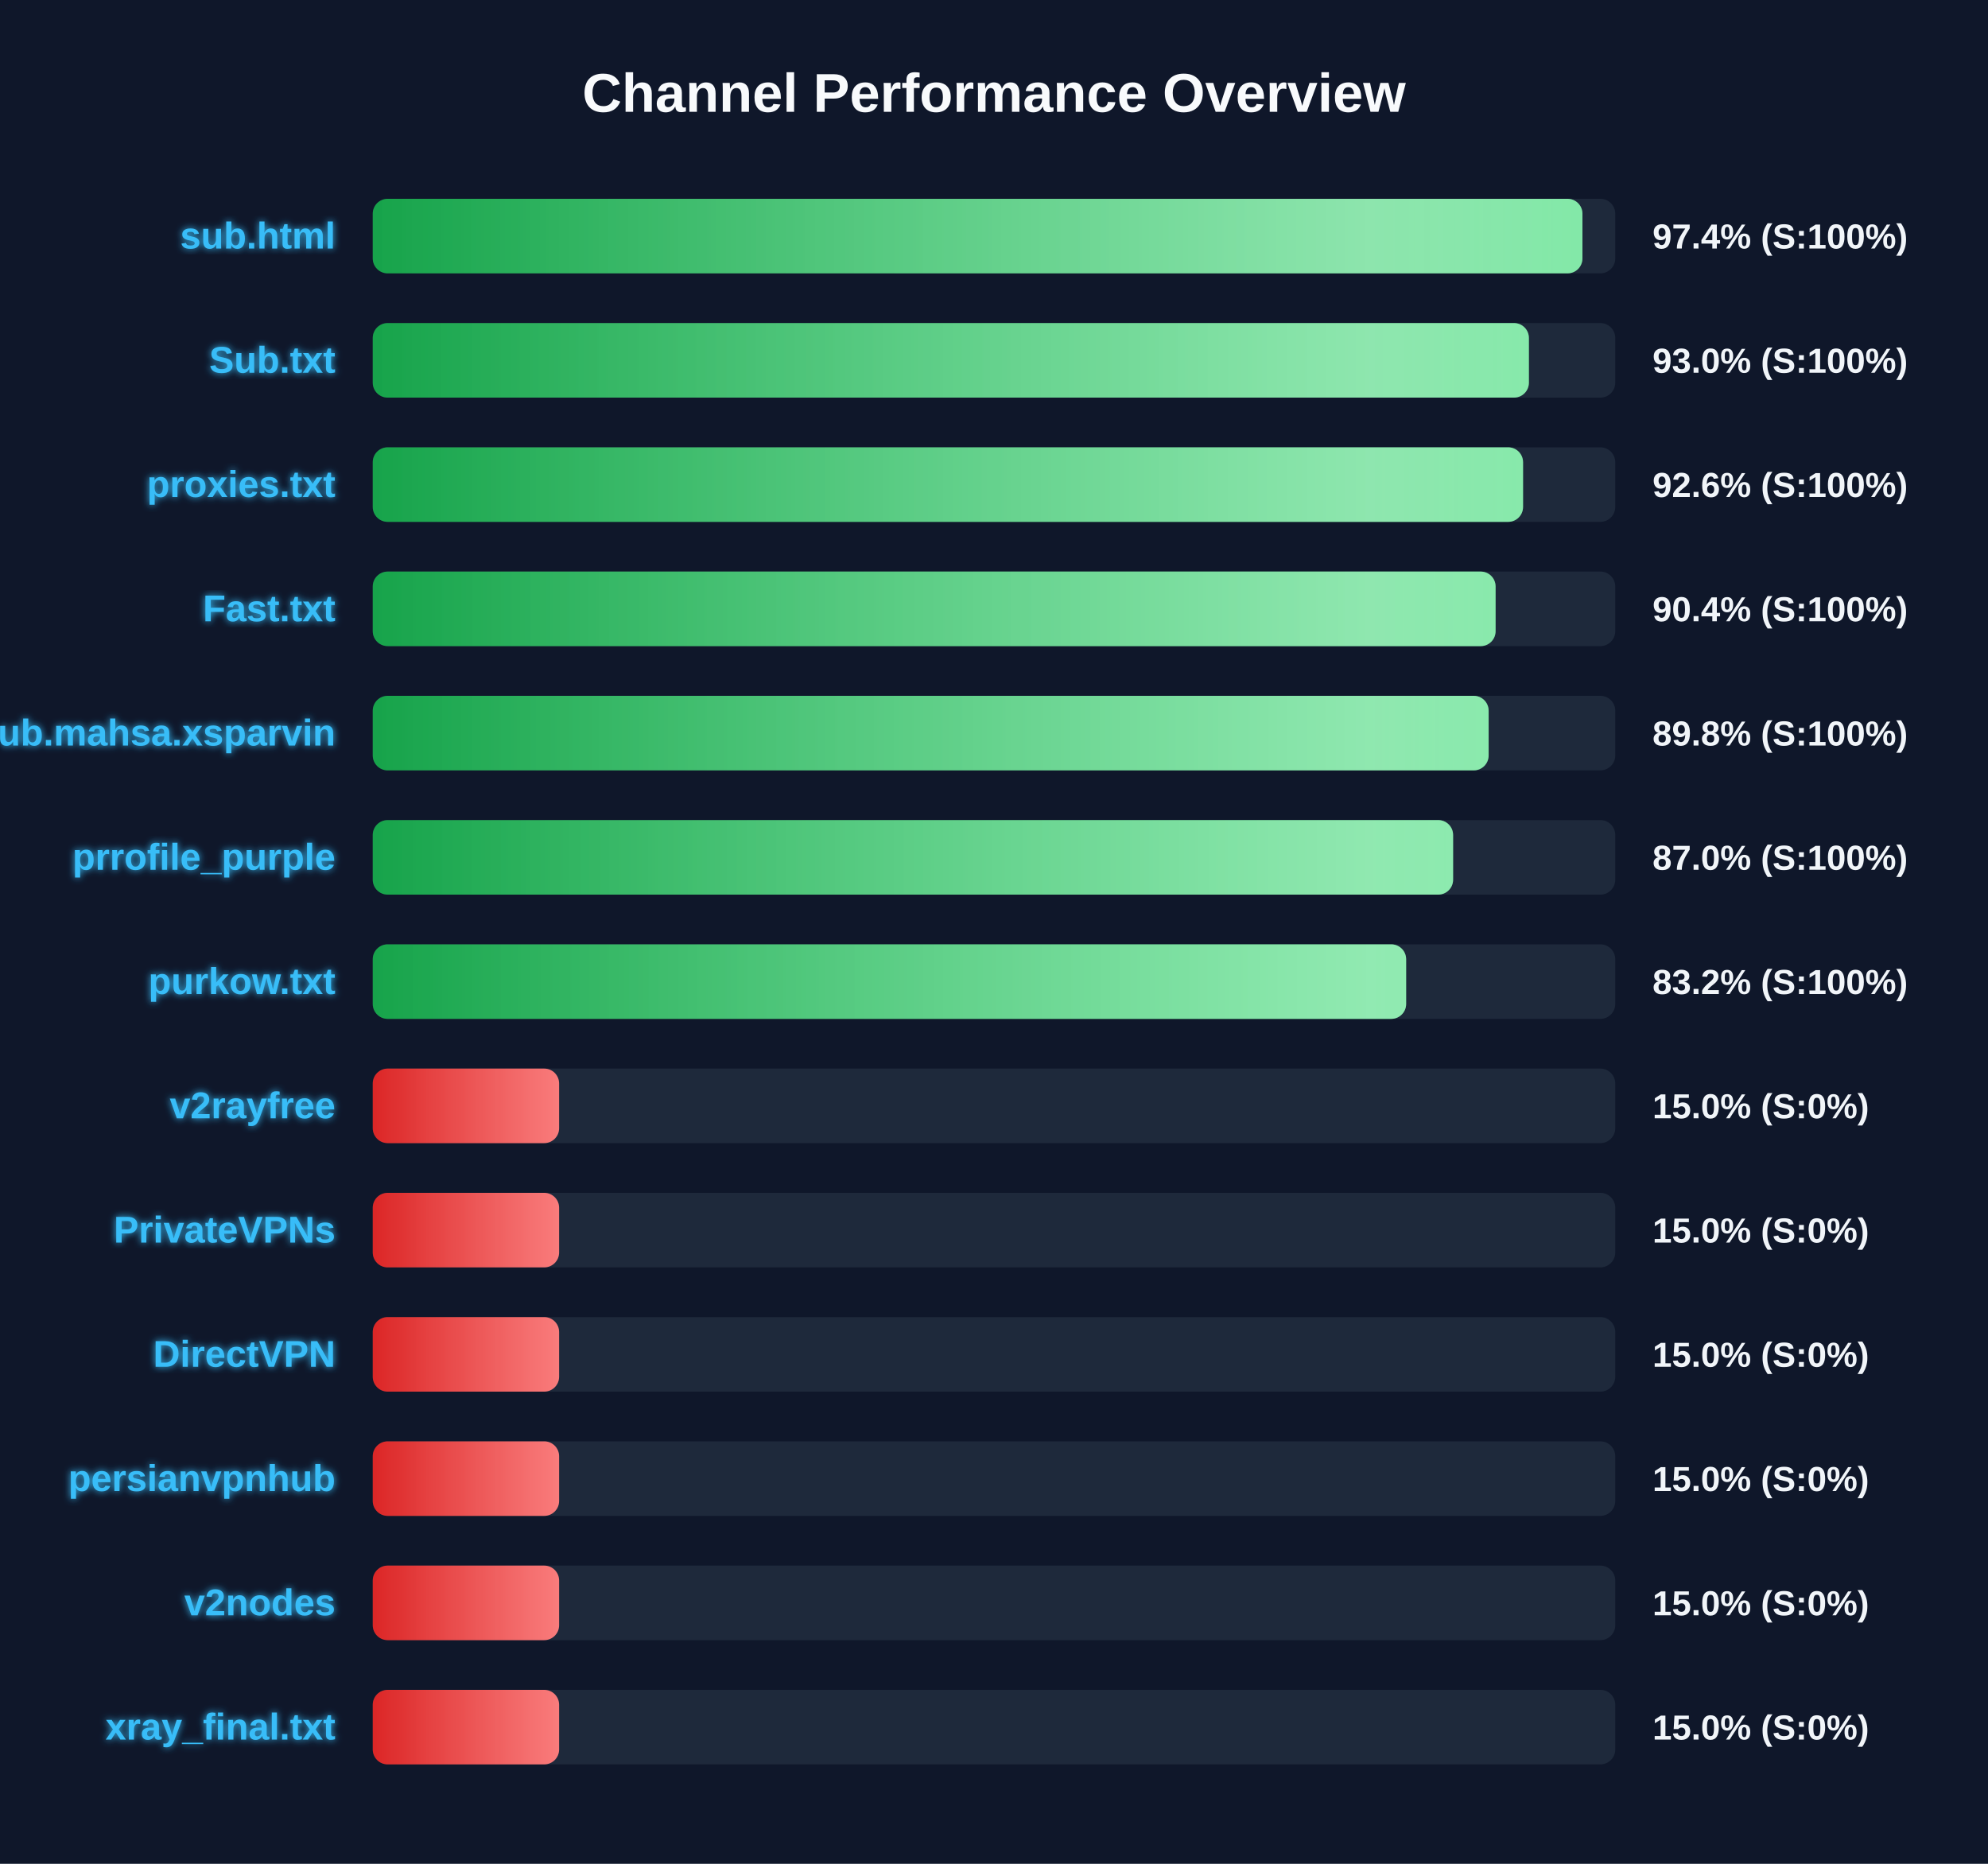
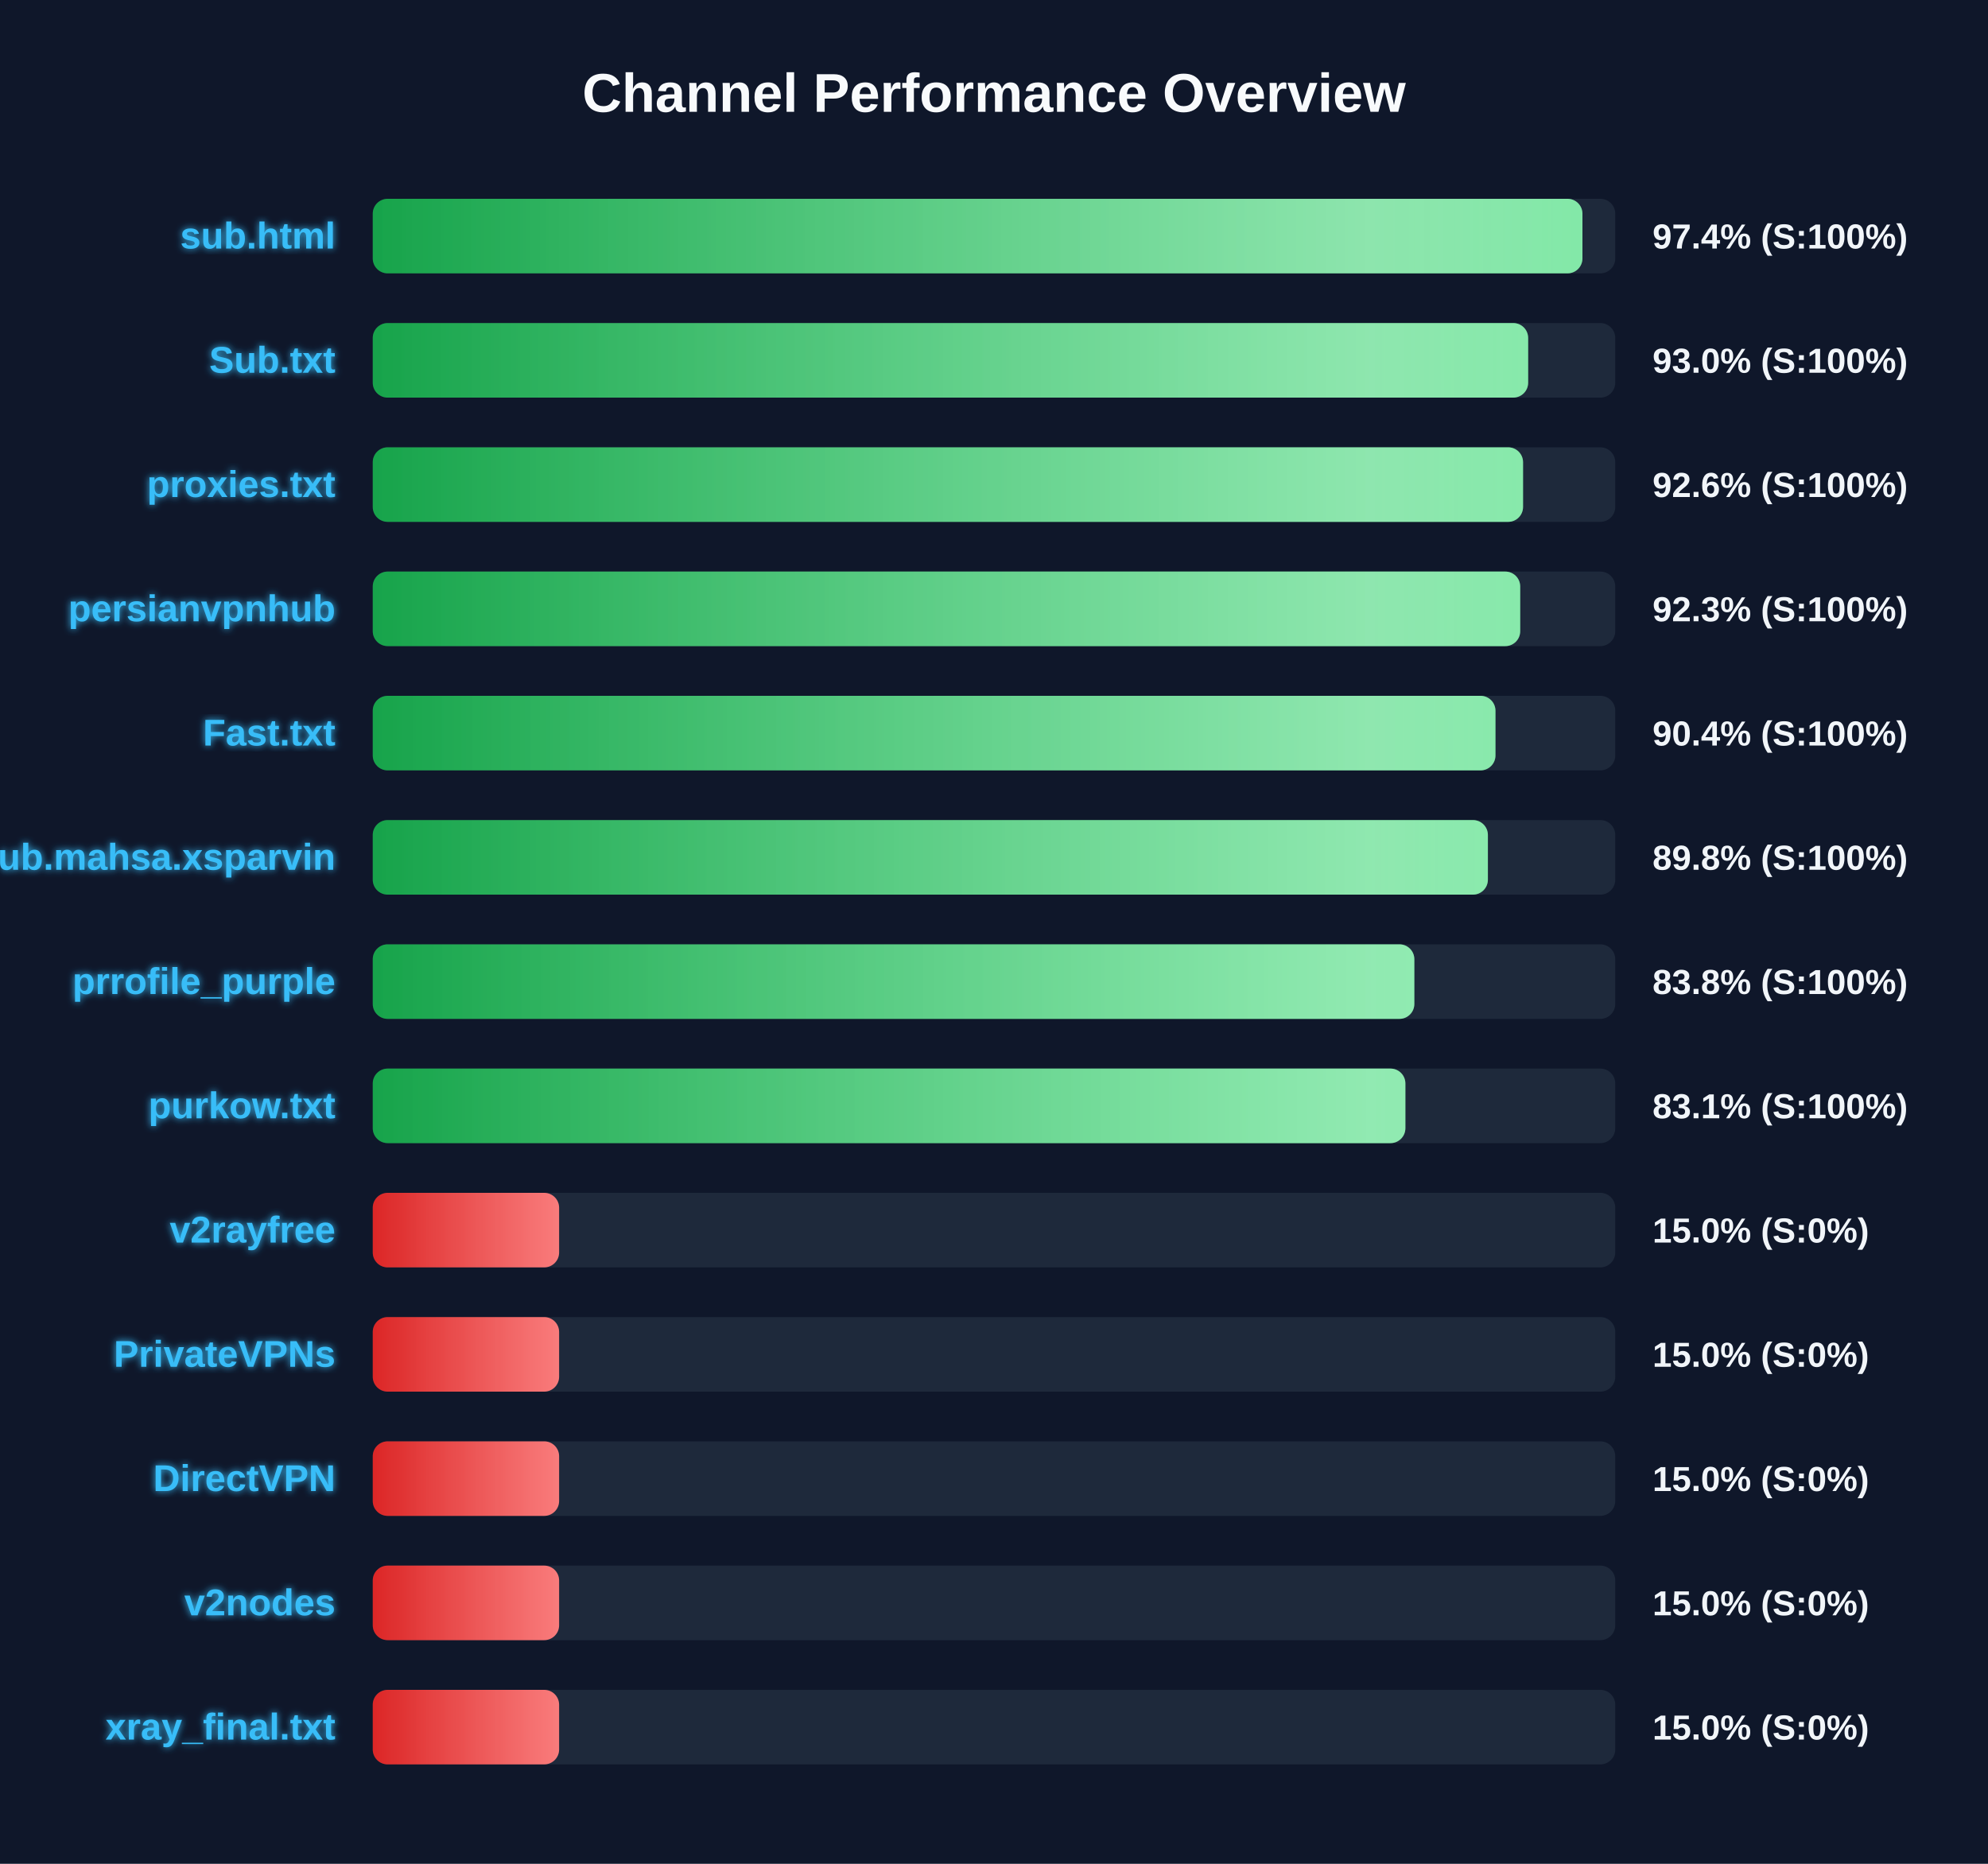
<svg xmlns="http://www.w3.org/2000/svg" width="800" height="750" version="1.1">
  <defs>
    <linearGradient id="grad-green" x1="0%" y1="0%" x2="100%" y2="0%">
      <stop offset="0%" stop-color="#16a34a" />
      <stop offset="100%" stop-color="#4ade80" />
    </linearGradient>
    <linearGradient id="grad-yellow" x1="0%" y1="0%" x2="100%" y2="0%">
      <stop offset="0%" stop-color="#ca8a04" />
      <stop offset="100%" stop-color="#fde047" />
    </linearGradient>
    <linearGradient id="grad-red" x1="0%" y1="0%" x2="100%" y2="0%">
      <stop offset="0%" stop-color="#dc2626" />
      <stop offset="100%" stop-color="#f87171" />
    </linearGradient>
    <linearGradient id="shimmer" x1="0%" y1="0%" x2="100%" y2="0%">
      <stop offset="0%" stop-color="rgba(255,255,255,0)" />
      <stop offset="50%" stop-color="rgba(255,255,255,0.4)" />
      <stop offset="100%" stop-color="rgba(255,255,255,0)" />
    </linearGradient>
    <filter id="glow" x="-20%" y="-20%" width="140%" height="140%">
      <feGaussianBlur stdDeviation="1.5" result="blur" />
      <feComposite in="SourceGraphic" in2="blur" operator="over" />
    </filter>
  </defs>
  <style>
        .bg-rect { fill: #0f172a; }
        .title { font: bold 22px 'Segoe UI', Arial, sans-serif; fill: #f8fafc; }
        .row { font: bold 15px 'Segoe UI', Arial, sans-serif; fill: #38bdf8; filter: url(#glow); }
        .score { font: bold 14px 'Segoe UI', Arial, sans-serif; fill: #f1f5f9; }
        @keyframes shimmer-anim {
            0% { transform: translateX(-100%); }
            100% { transform: translateX(200%); }
        }
        .shimmer-rect {
            animation: shimmer-anim 2.5s infinite linear;
        }
    </style>
  <rect width="100%" height="100%" class="bg-rect" />
  <text x="400" y="45" text-anchor="middle" class="title">Channel Performance Overview</text>
  <rect x="150" y="80" width="500" height="30" fill="#1e293b" rx="6" />
  <clipPath id="clip-0">
    <rect x="150" y="80" width="486.8" height="30" rx="6" />
  </clipPath>
  <rect x="150" y="80" width="486.8" height="30" fill="url(#grad-green)" rx="6" />
  <g clip-path="url(#clip-0)">
    <rect x="150" y="80" width="100%" height="30" fill="url(#shimmer)" class="shimmer-rect" />
  </g>
  <text x="135" y="100" text-anchor="end" class="row">sub.html</text>
  <text x="665" y="100" text-anchor="start" class="score">97.4% (S:100%)</text>
  <rect x="150" y="130" width="500" height="30" fill="#1e293b" rx="6" />
  <clipPath id="clip-1">
-     <rect x="150" y="130" width="465.25" height="30" rx="6" />
+     <rect x="150" y="130" width="464.95" height="30" rx="6" />
  </clipPath>
-   <rect x="150" y="130" width="465.25" height="30" fill="url(#grad-green)" rx="6" />
+   <rect x="150" y="130" width="464.95" height="30" fill="url(#grad-green)" rx="6" />
  <g clip-path="url(#clip-1)">
    <rect x="150" y="130" width="100%" height="30" fill="url(#shimmer)" class="shimmer-rect" />
  </g>
  <text x="135" y="150" text-anchor="end" class="row">Sub.txt</text>
  <text x="665" y="150" text-anchor="start" class="score">93.0% (S:100%)</text>
  <rect x="150" y="180" width="500" height="30" fill="#1e293b" rx="6" />
  <clipPath id="clip-2">
    <rect x="150" y="180" width="462.9" height="30" rx="6" />
  </clipPath>
  <rect x="150" y="180" width="462.9" height="30" fill="url(#grad-green)" rx="6" />
  <g clip-path="url(#clip-2)">
    <rect x="150" y="180" width="100%" height="30" fill="url(#shimmer)" class="shimmer-rect" />
  </g>
  <text x="135" y="200" text-anchor="end" class="row">proxies.txt</text>
  <text x="665" y="200" text-anchor="start" class="score">92.6% (S:100%)</text>
  <rect x="150" y="230" width="500" height="30" fill="#1e293b" rx="6" />
  <clipPath id="clip-3">
-     <rect x="150" y="230" width="451.85" height="30" rx="6" />
+     <rect x="150" y="230" width="461.75" height="30" rx="6" />
  </clipPath>
-   <rect x="150" y="230" width="451.85" height="30" fill="url(#grad-green)" rx="6" />
+   <rect x="150" y="230" width="461.75" height="30" fill="url(#grad-green)" rx="6" />
  <g clip-path="url(#clip-3)">
    <rect x="150" y="230" width="100%" height="30" fill="url(#shimmer)" class="shimmer-rect" />
  </g>
-   <text x="135" y="250" text-anchor="end" class="row">Fast.txt</text>
-   <text x="665" y="250" text-anchor="start" class="score">90.4% (S:100%)</text>
+   <text x="135" y="250" text-anchor="end" class="row">persianvpnhub</text>
+   <text x="665" y="250" text-anchor="start" class="score">92.3% (S:100%)</text>
  <rect x="150" y="280" width="500" height="30" fill="#1e293b" rx="6" />
  <clipPath id="clip-4">
-     <rect x="150" y="280" width="449.05" height="30" rx="6" />
+     <rect x="150" y="280" width="451.8" height="30" rx="6" />
  </clipPath>
-   <rect x="150" y="280" width="449.05" height="30" fill="url(#grad-green)" rx="6" />
+   <rect x="150" y="280" width="451.8" height="30" fill="url(#grad-green)" rx="6" />
  <g clip-path="url(#clip-4)">
    <rect x="150" y="280" width="100%" height="30" fill="url(#shimmer)" class="shimmer-rect" />
  </g>
-   <text x="135" y="300" text-anchor="end" class="row">Sub.mahsa.xsparvin</text>
-   <text x="665" y="300" text-anchor="start" class="score">89.8% (S:100%)</text>
+   <text x="135" y="300" text-anchor="end" class="row">Fast.txt</text>
+   <text x="665" y="300" text-anchor="start" class="score">90.4% (S:100%)</text>
  <rect x="150" y="330" width="500" height="30" fill="#1e293b" rx="6" />
  <clipPath id="clip-5">
-     <rect x="150" y="330" width="434.75" height="30" rx="6" />
+     <rect x="150" y="330" width="448.75" height="30" rx="6" />
  </clipPath>
-   <rect x="150" y="330" width="434.75" height="30" fill="url(#grad-green)" rx="6" />
+   <rect x="150" y="330" width="448.75" height="30" fill="url(#grad-green)" rx="6" />
  <g clip-path="url(#clip-5)">
    <rect x="150" y="330" width="100%" height="30" fill="url(#shimmer)" class="shimmer-rect" />
  </g>
-   <text x="135" y="350" text-anchor="end" class="row">prrofile_purple</text>
-   <text x="665" y="350" text-anchor="start" class="score">87.0% (S:100%)</text>
+   <text x="135" y="350" text-anchor="end" class="row">Sub.mahsa.xsparvin</text>
+   <text x="665" y="350" text-anchor="start" class="score">89.8% (S:100%)</text>
  <rect x="150" y="380" width="500" height="30" fill="#1e293b" rx="6" />
  <clipPath id="clip-6">
-     <rect x="150" y="380" width="415.85" height="30" rx="6" />
+     <rect x="150" y="380" width="419.15" height="30" rx="6" />
  </clipPath>
-   <rect x="150" y="380" width="415.85" height="30" fill="url(#grad-green)" rx="6" />
+   <rect x="150" y="380" width="419.15" height="30" fill="url(#grad-green)" rx="6" />
  <g clip-path="url(#clip-6)">
    <rect x="150" y="380" width="100%" height="30" fill="url(#shimmer)" class="shimmer-rect" />
  </g>
-   <text x="135" y="400" text-anchor="end" class="row">purkow.txt</text>
-   <text x="665" y="400" text-anchor="start" class="score">83.2% (S:100%)</text>
+   <text x="135" y="400" text-anchor="end" class="row">prrofile_purple</text>
+   <text x="665" y="400" text-anchor="start" class="score">83.8% (S:100%)</text>
  <rect x="150" y="430" width="500" height="30" fill="#1e293b" rx="6" />
  <clipPath id="clip-7">
-     <rect x="150" y="430" width="75.0" height="30" rx="6" />
+     <rect x="150" y="430" width="415.55" height="30" rx="6" />
  </clipPath>
-   <rect x="150" y="430" width="75.0" height="30" fill="url(#grad-red)" rx="6" />
+   <rect x="150" y="430" width="415.55" height="30" fill="url(#grad-green)" rx="6" />
  <g clip-path="url(#clip-7)">
    <rect x="150" y="430" width="100%" height="30" fill="url(#shimmer)" class="shimmer-rect" />
  </g>
-   <text x="135" y="450" text-anchor="end" class="row">v2rayfree</text>
-   <text x="665" y="450" text-anchor="start" class="score">15.0% (S:0%)</text>
+   <text x="135" y="450" text-anchor="end" class="row">purkow.txt</text>
+   <text x="665" y="450" text-anchor="start" class="score">83.1% (S:100%)</text>
  <rect x="150" y="480" width="500" height="30" fill="#1e293b" rx="6" />
  <clipPath id="clip-8">
    <rect x="150" y="480" width="75.0" height="30" rx="6" />
  </clipPath>
  <rect x="150" y="480" width="75.0" height="30" fill="url(#grad-red)" rx="6" />
  <g clip-path="url(#clip-8)">
    <rect x="150" y="480" width="100%" height="30" fill="url(#shimmer)" class="shimmer-rect" />
  </g>
-   <text x="135" y="500" text-anchor="end" class="row">PrivateVPNs</text>
+   <text x="135" y="500" text-anchor="end" class="row">v2rayfree</text>
  <text x="665" y="500" text-anchor="start" class="score">15.0% (S:0%)</text>
  <rect x="150" y="530" width="500" height="30" fill="#1e293b" rx="6" />
  <clipPath id="clip-9">
    <rect x="150" y="530" width="75.0" height="30" rx="6" />
  </clipPath>
  <rect x="150" y="530" width="75.0" height="30" fill="url(#grad-red)" rx="6" />
  <g clip-path="url(#clip-9)">
    <rect x="150" y="530" width="100%" height="30" fill="url(#shimmer)" class="shimmer-rect" />
  </g>
-   <text x="135" y="550" text-anchor="end" class="row">DirectVPN</text>
+   <text x="135" y="550" text-anchor="end" class="row">PrivateVPNs</text>
  <text x="665" y="550" text-anchor="start" class="score">15.0% (S:0%)</text>
  <rect x="150" y="580" width="500" height="30" fill="#1e293b" rx="6" />
  <clipPath id="clip-10">
    <rect x="150" y="580" width="75.0" height="30" rx="6" />
  </clipPath>
  <rect x="150" y="580" width="75.0" height="30" fill="url(#grad-red)" rx="6" />
  <g clip-path="url(#clip-10)">
    <rect x="150" y="580" width="100%" height="30" fill="url(#shimmer)" class="shimmer-rect" />
  </g>
-   <text x="135" y="600" text-anchor="end" class="row">persianvpnhub</text>
+   <text x="135" y="600" text-anchor="end" class="row">DirectVPN</text>
  <text x="665" y="600" text-anchor="start" class="score">15.0% (S:0%)</text>
  <rect x="150" y="630" width="500" height="30" fill="#1e293b" rx="6" />
  <clipPath id="clip-11">
    <rect x="150" y="630" width="75.0" height="30" rx="6" />
  </clipPath>
  <rect x="150" y="630" width="75.0" height="30" fill="url(#grad-red)" rx="6" />
  <g clip-path="url(#clip-11)">
    <rect x="150" y="630" width="100%" height="30" fill="url(#shimmer)" class="shimmer-rect" />
  </g>
  <text x="135" y="650" text-anchor="end" class="row">v2nodes</text>
  <text x="665" y="650" text-anchor="start" class="score">15.0% (S:0%)</text>
  <rect x="150" y="680" width="500" height="30" fill="#1e293b" rx="6" />
  <clipPath id="clip-12">
    <rect x="150" y="680" width="75.0" height="30" rx="6" />
  </clipPath>
  <rect x="150" y="680" width="75.0" height="30" fill="url(#grad-red)" rx="6" />
  <g clip-path="url(#clip-12)">
    <rect x="150" y="680" width="100%" height="30" fill="url(#shimmer)" class="shimmer-rect" />
  </g>
  <text x="135" y="700" text-anchor="end" class="row">xray_final.txt</text>
  <text x="665" y="700" text-anchor="start" class="score">15.0% (S:0%)</text>
</svg>
